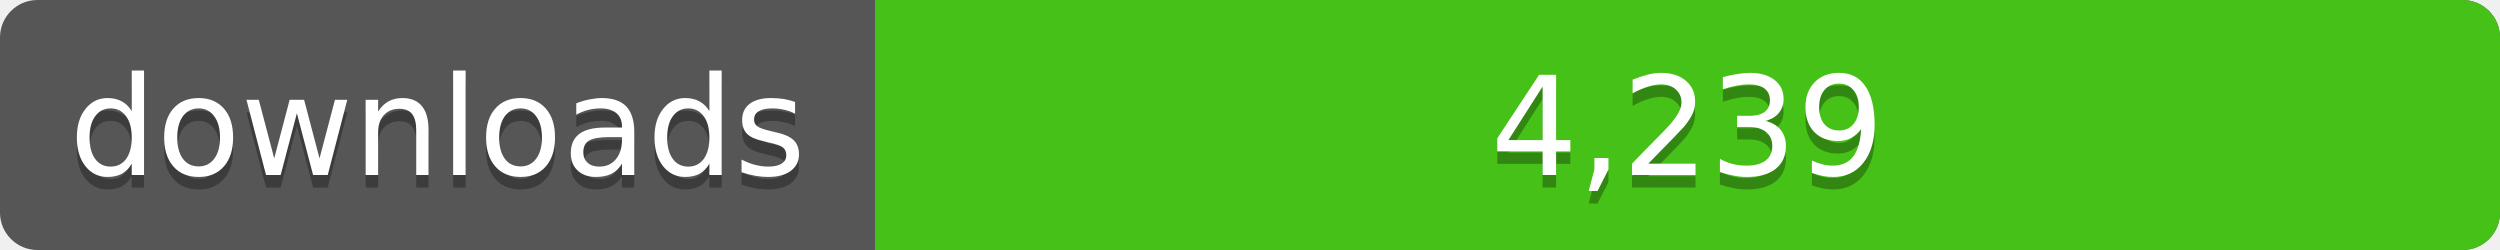
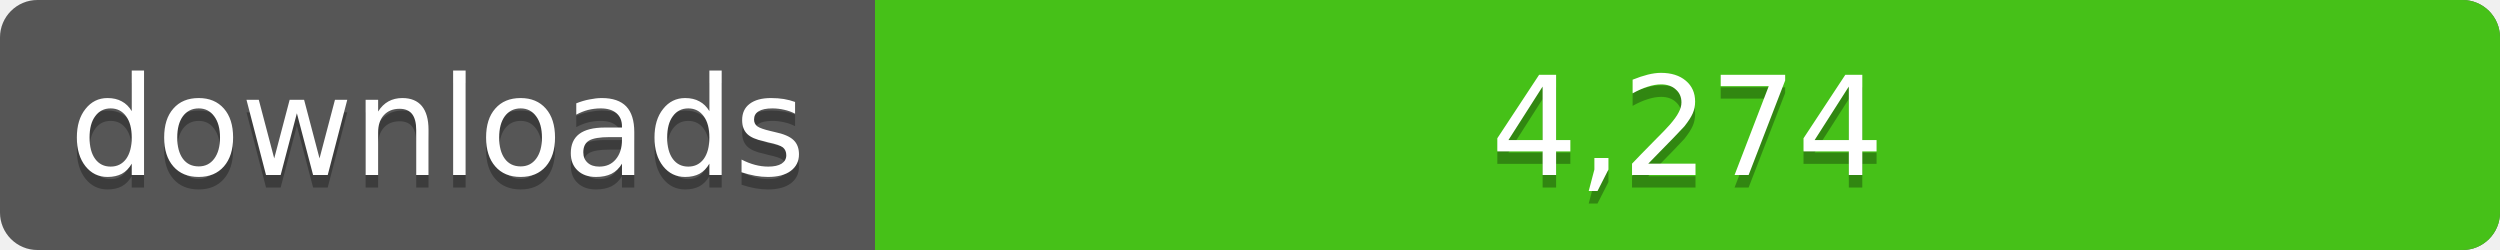
<svg xmlns="http://www.w3.org/2000/svg" width="200" height="20">
  <linearGradient id="a" x2="0" y2="100%%">
    <stop offset="0" stop-color="#bbb" stop-opacity=".1" />
    <stop offset="1" stop-opacity=".1" />
  </linearGradient>
  <rect rx="3" width="200" height="20" fill="#555" />
  <rect rx="3" x="70" width="130" height="20" fill="#4c1" />
  <path fill="#4c1" d="M70 0h4v20h-4z" />
  <rect rx="3" width="200" height="20" fill="url(#a)" />
  <g fill="#fff" text-anchor="middle" font-family="DejaVu Sans,Verdana,Geneva,sans-serif" font-size="11">
    <text x="35" y="15" fill="#010101" fill-opacity=".3">downloads</text>
    <text x="35" y="14">downloads</text>
-     <text x="135" y="15" fill="#010101" fill-opacity=".3">4,239</text>
-     <text x="135" y="14">4,239</text>
+     <text x="135" y="15" fill="#010101" fill-opacity=".3">4,274</text>
+     <text x="135" y="14">4,274</text>
  </g>
</svg>
